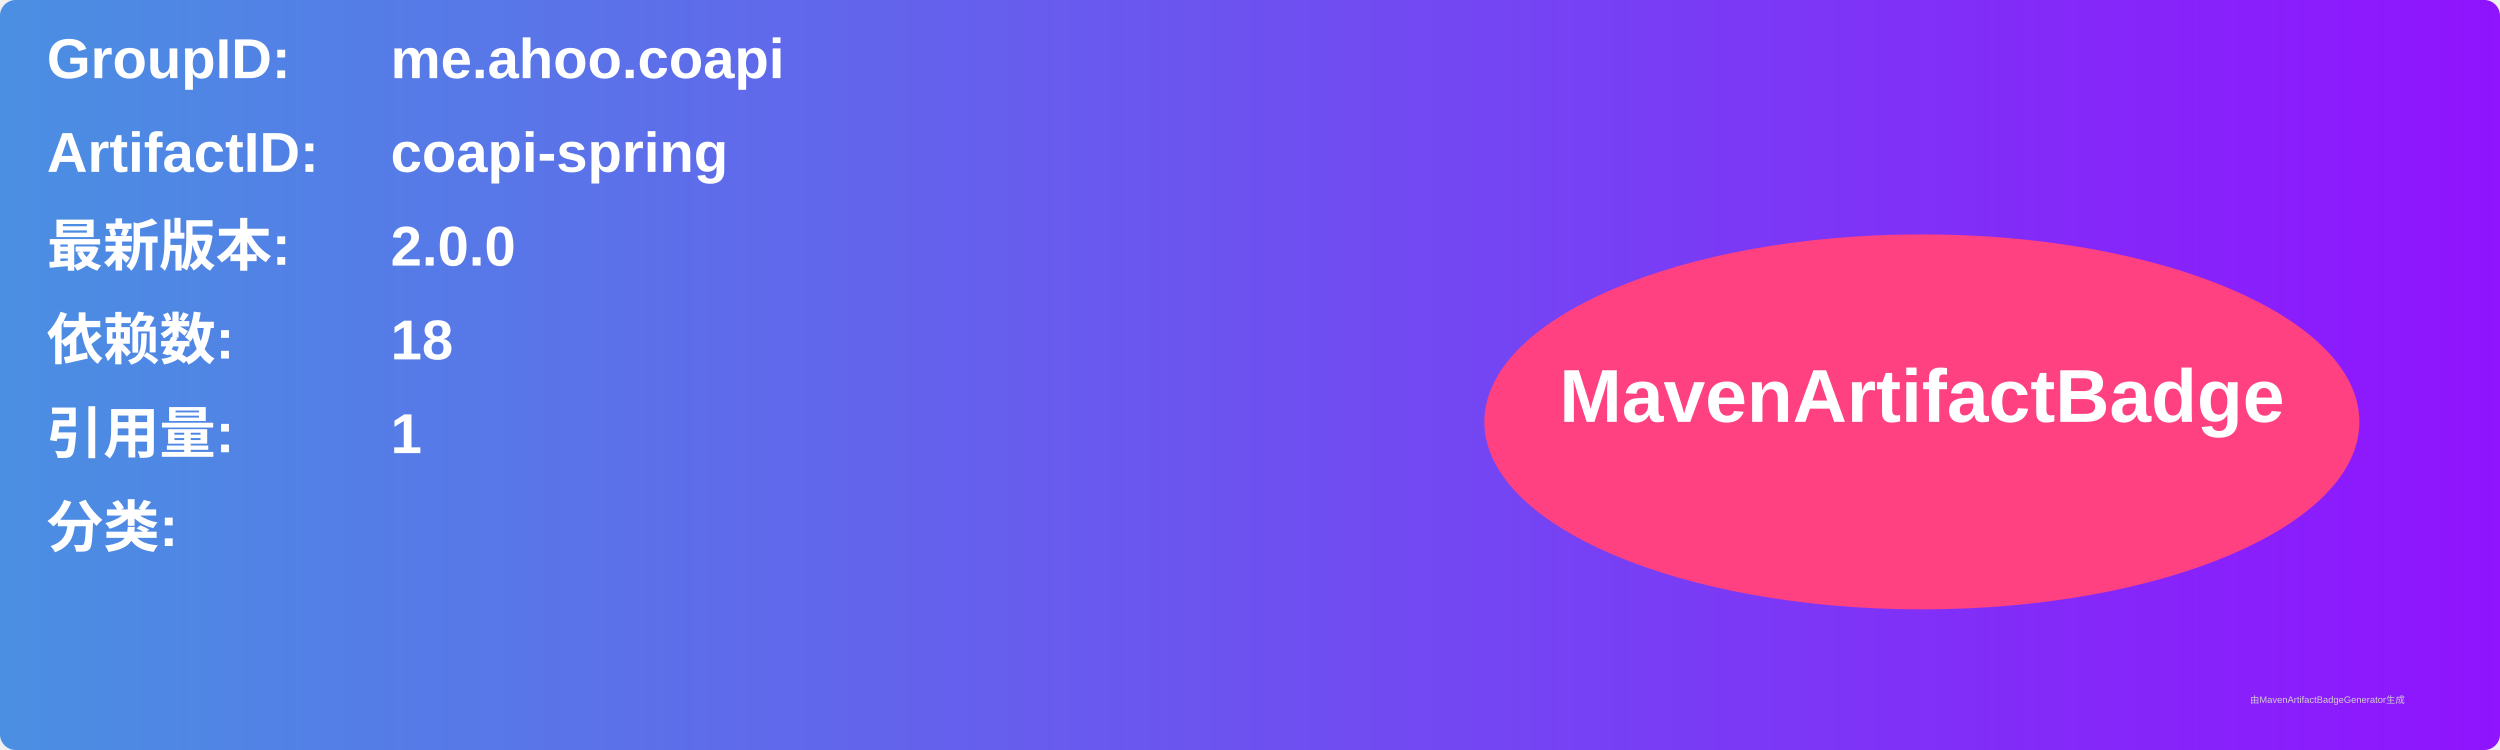
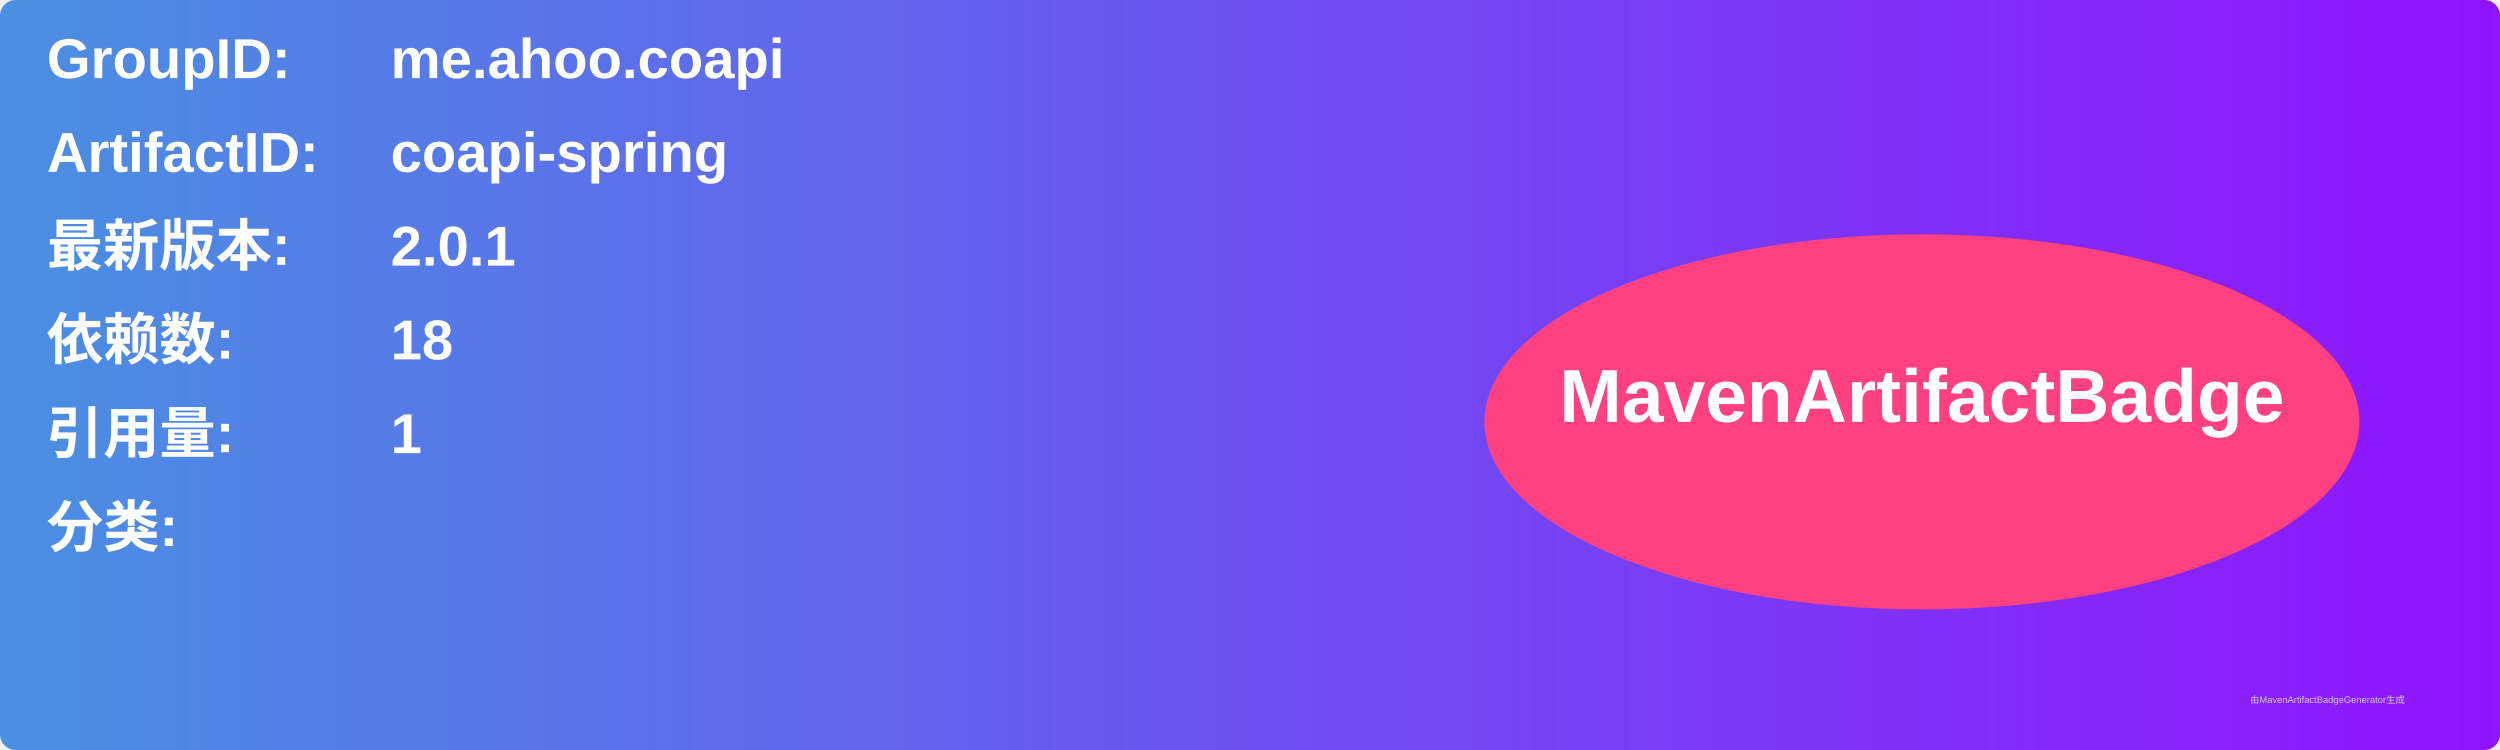
<svg xmlns="http://www.w3.org/2000/svg" width="800" height="240" viewBox="0 0 800 240">
  <linearGradient id="grad" x1="0%" y1="0%" x2="100%" y2="0%">
    <stop offset="0%" stop-color="#4a90e2" />
    <stop offset="100%" stop-color="#9013fe" />
  </linearGradient>
  <rect width="100%" height="100%" rx="5" ry="5" fill="url(#grad)" />
  <g transform="translate(15, 15)">
    <text x="0" y="10" font-family="Arial" font-size="18" fill="white" font-weight="bold" width="260">GroupID:</text>
    <text x="110" y="10" font-family="Arial" font-size="18" fill="white" font-weight="bold" width="460">me.ahoo.coapi</text>
    <text x="0" y="40" font-family="Arial" font-size="18" fill="white" font-weight="bold" width="260">ArtifactID:</text>
    <text x="110" y="40" font-family="Arial" font-size="18" fill="white" font-weight="bold" width="460">coapi-spring</text>
    <text x="0" y="70" font-family="Arial" font-size="18" fill="white" font-weight="bold">最新版本:</text>
    <text x="110" y="70" font-family="Arial" font-size="18" fill="white" font-weight="bold">
-       <tspan font-weight="bold">2.0.0</tspan>
+       <tspan font-weight="bold">2.0.1</tspan>
    </text>
    <text x="0" y="100" font-family="Arial" font-size="18" fill="white" font-weight="bold">依赖数: </text>
    <text x="110" y="100" font-family="Arial" font-size="18" fill="white">
      <tspan font-weight="bold">18</tspan>
    </text>
    <text x="0" y="130" font-family="Arial" font-size="18" fill="white" font-weight="bold">引用量: </text>
    <text x="110" y="130" font-family="Arial" font-size="18" fill="white">
      <tspan font-weight="bold">1</tspan>
    </text>
    <text x="0" y="160" font-family="Arial" font-size="18" fill="white" font-weight="bold">分类:</text>
    <text x="10" y="190" font-family="Arial" font-size="10" fill="white">
      <tspan font-weight="bold" />
    </text>
    <ellipse cx="600" cy="120" rx="140" ry="60" fill="#ff4081" />
    <text x="600" y="120" text-anchor="middle" font-family="Arial" font-size="24" fill="white" font-weight="bold">MavenArtifactBadge</text>
  </g>
  <text x="720" y="225" font-family="Arial" font-size="3" fill="#d0d0d0">由MavenArtifactBadgeGenerator生成</text>
</svg>
